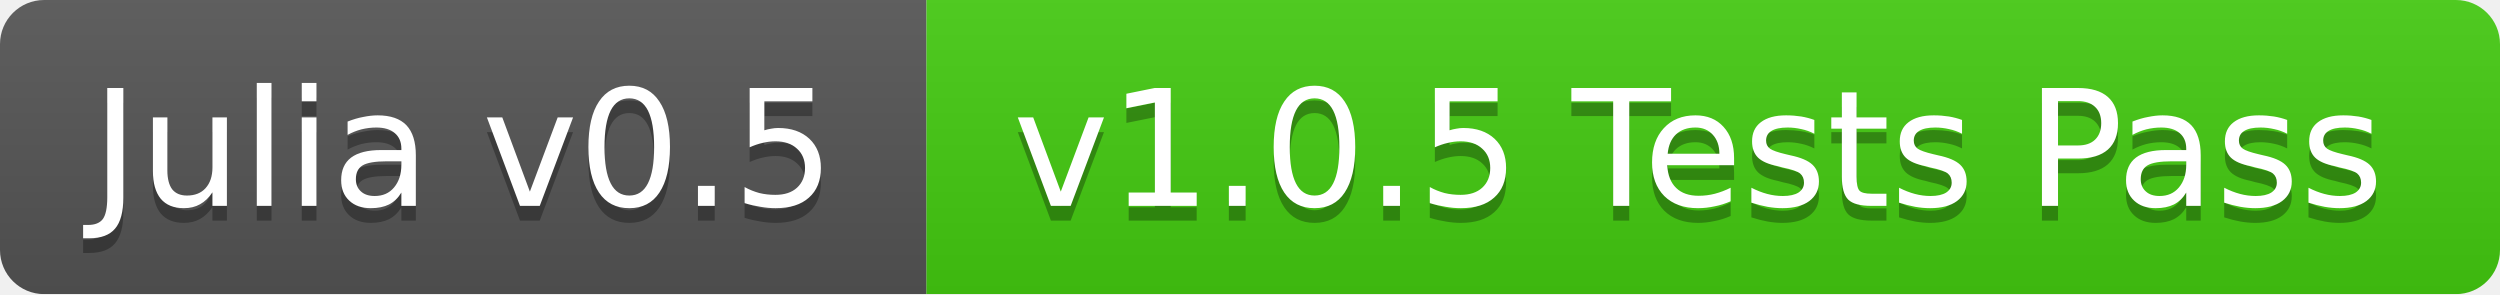
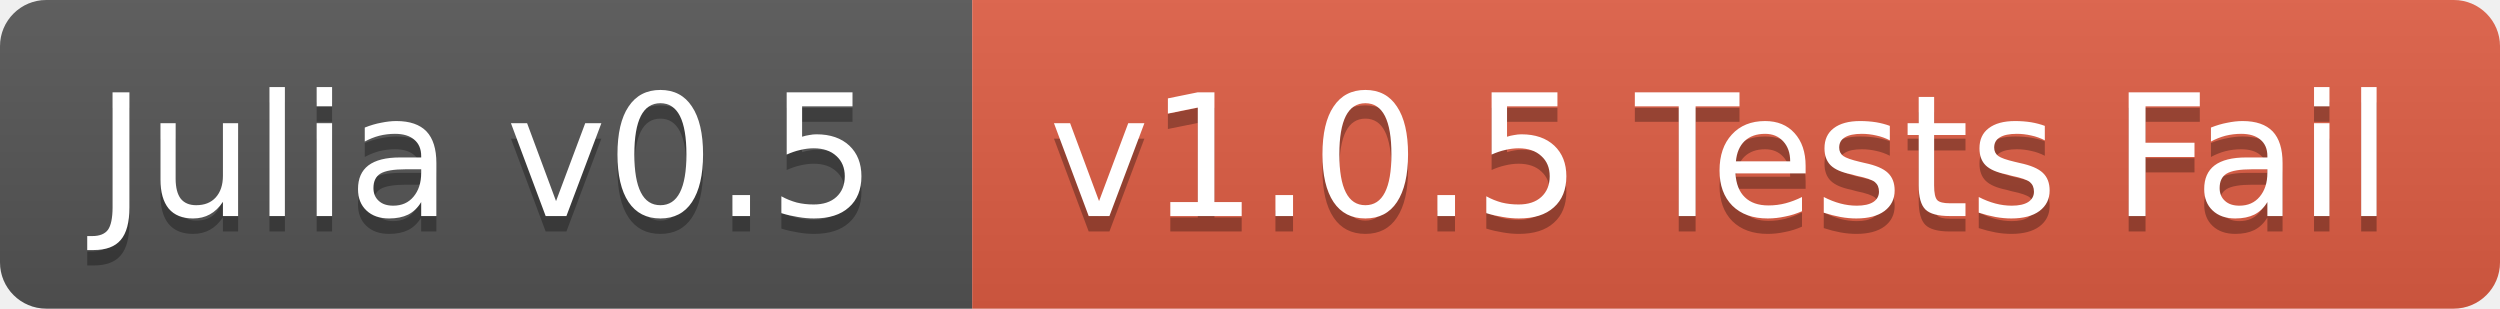
- <svg xmlns="http://www.w3.org/2000/svg" width="170" height="20">
+ <svg xmlns="http://www.w3.org/2000/svg" width="162" height="20">
  <linearGradient id="b" x2="0" y2="100%">
    <stop offset="0" stop-color="#bbb" stop-opacity=".1" />
    <stop offset="1" stop-opacity=".1" />
  </linearGradient>
-   <mask id="a">
-     <rect width="170" height="20" rx="3" fill="#fff" />
-   </mask>
-   <g mask="url(#a)">
+   <clipPath id="a">
+     <rect width="162" height="20" rx="3" fill="#fff" />
+   </clipPath>
+   <g clip-path="url(#a)">
    <path fill="#555" d="M0 0h63v20H0z" />
-     <path fill="#4c1" d="M63 0h107v20H63z" />
-     <path fill="url(#b)" d="M0 0h170v20H0z" />
+     <path fill="#e05d44" d="M63 0h99v20H63z" />
+     <path fill="url(#b)" d="M0 0h162v20H0z" />
  </g>
  <g fill="#fff" text-anchor="middle" font-family="DejaVu Sans,Verdana,Geneva,sans-serif" font-size="11">
    <text x="31.5" y="15" fill="#010101" fill-opacity=".3">Julia v0.5</text>
    <text x="31.5" y="14">Julia v0.5</text>
-     <text x="115.5" y="15" fill="#010101" fill-opacity=".3">v1.0.5 Tests Pass</text>
-     <text x="115.5" y="14">v1.0.5 Tests Pass</text>
+     <text x="111.5" y="15" fill="#010101" fill-opacity=".3">v1.0.5 Tests Fail</text>
+     <text x="111.5" y="14">v1.0.5 Tests Fail</text>
  </g>
</svg>
